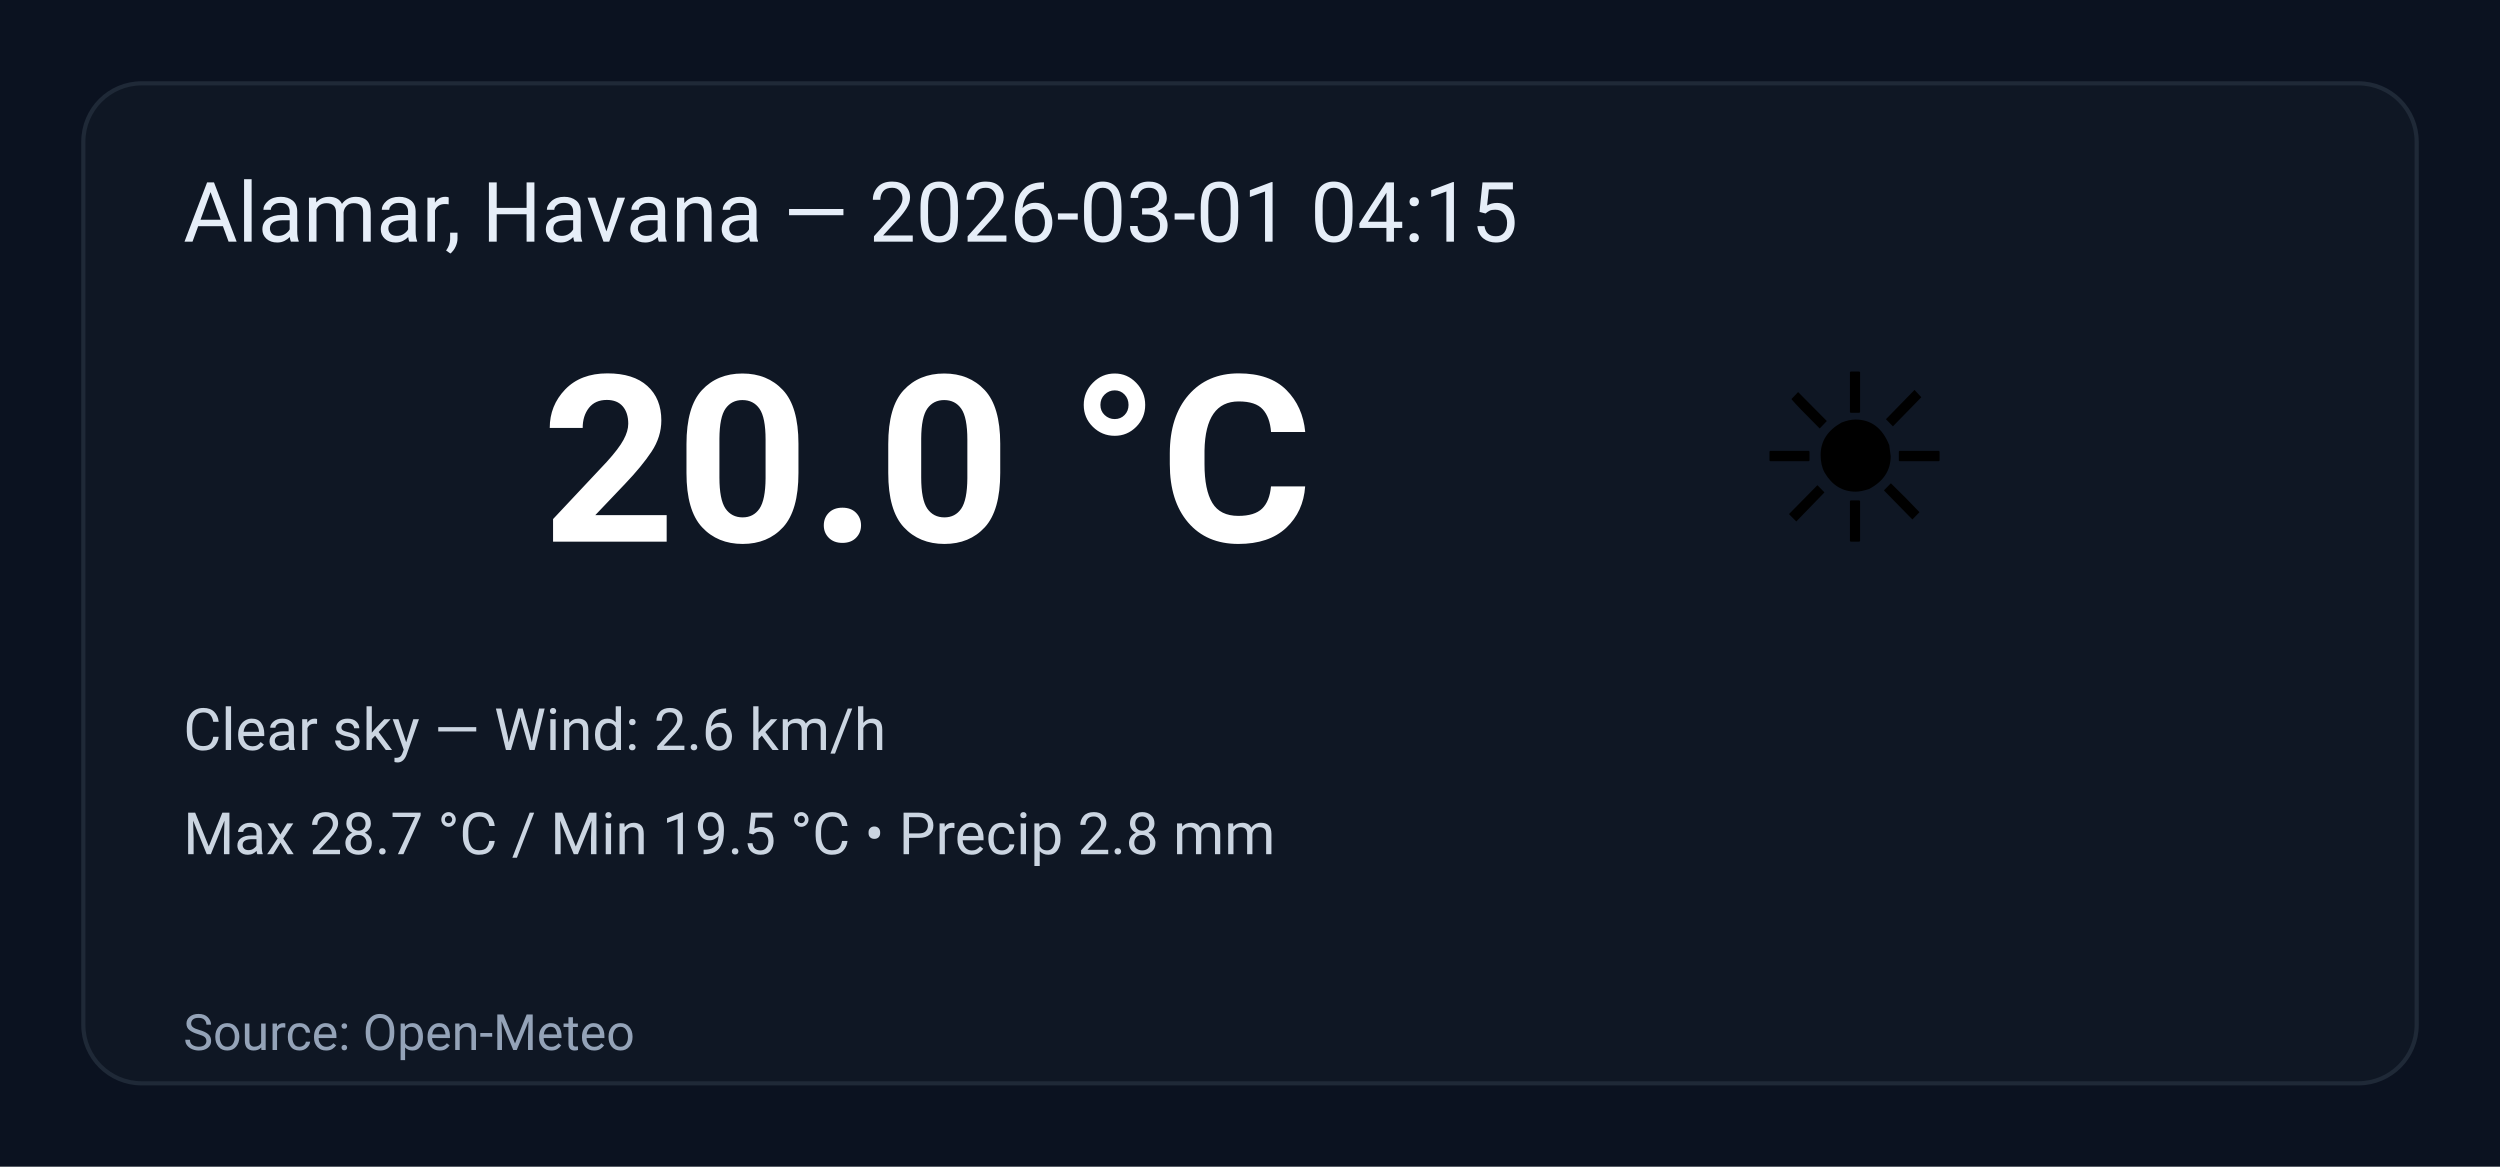
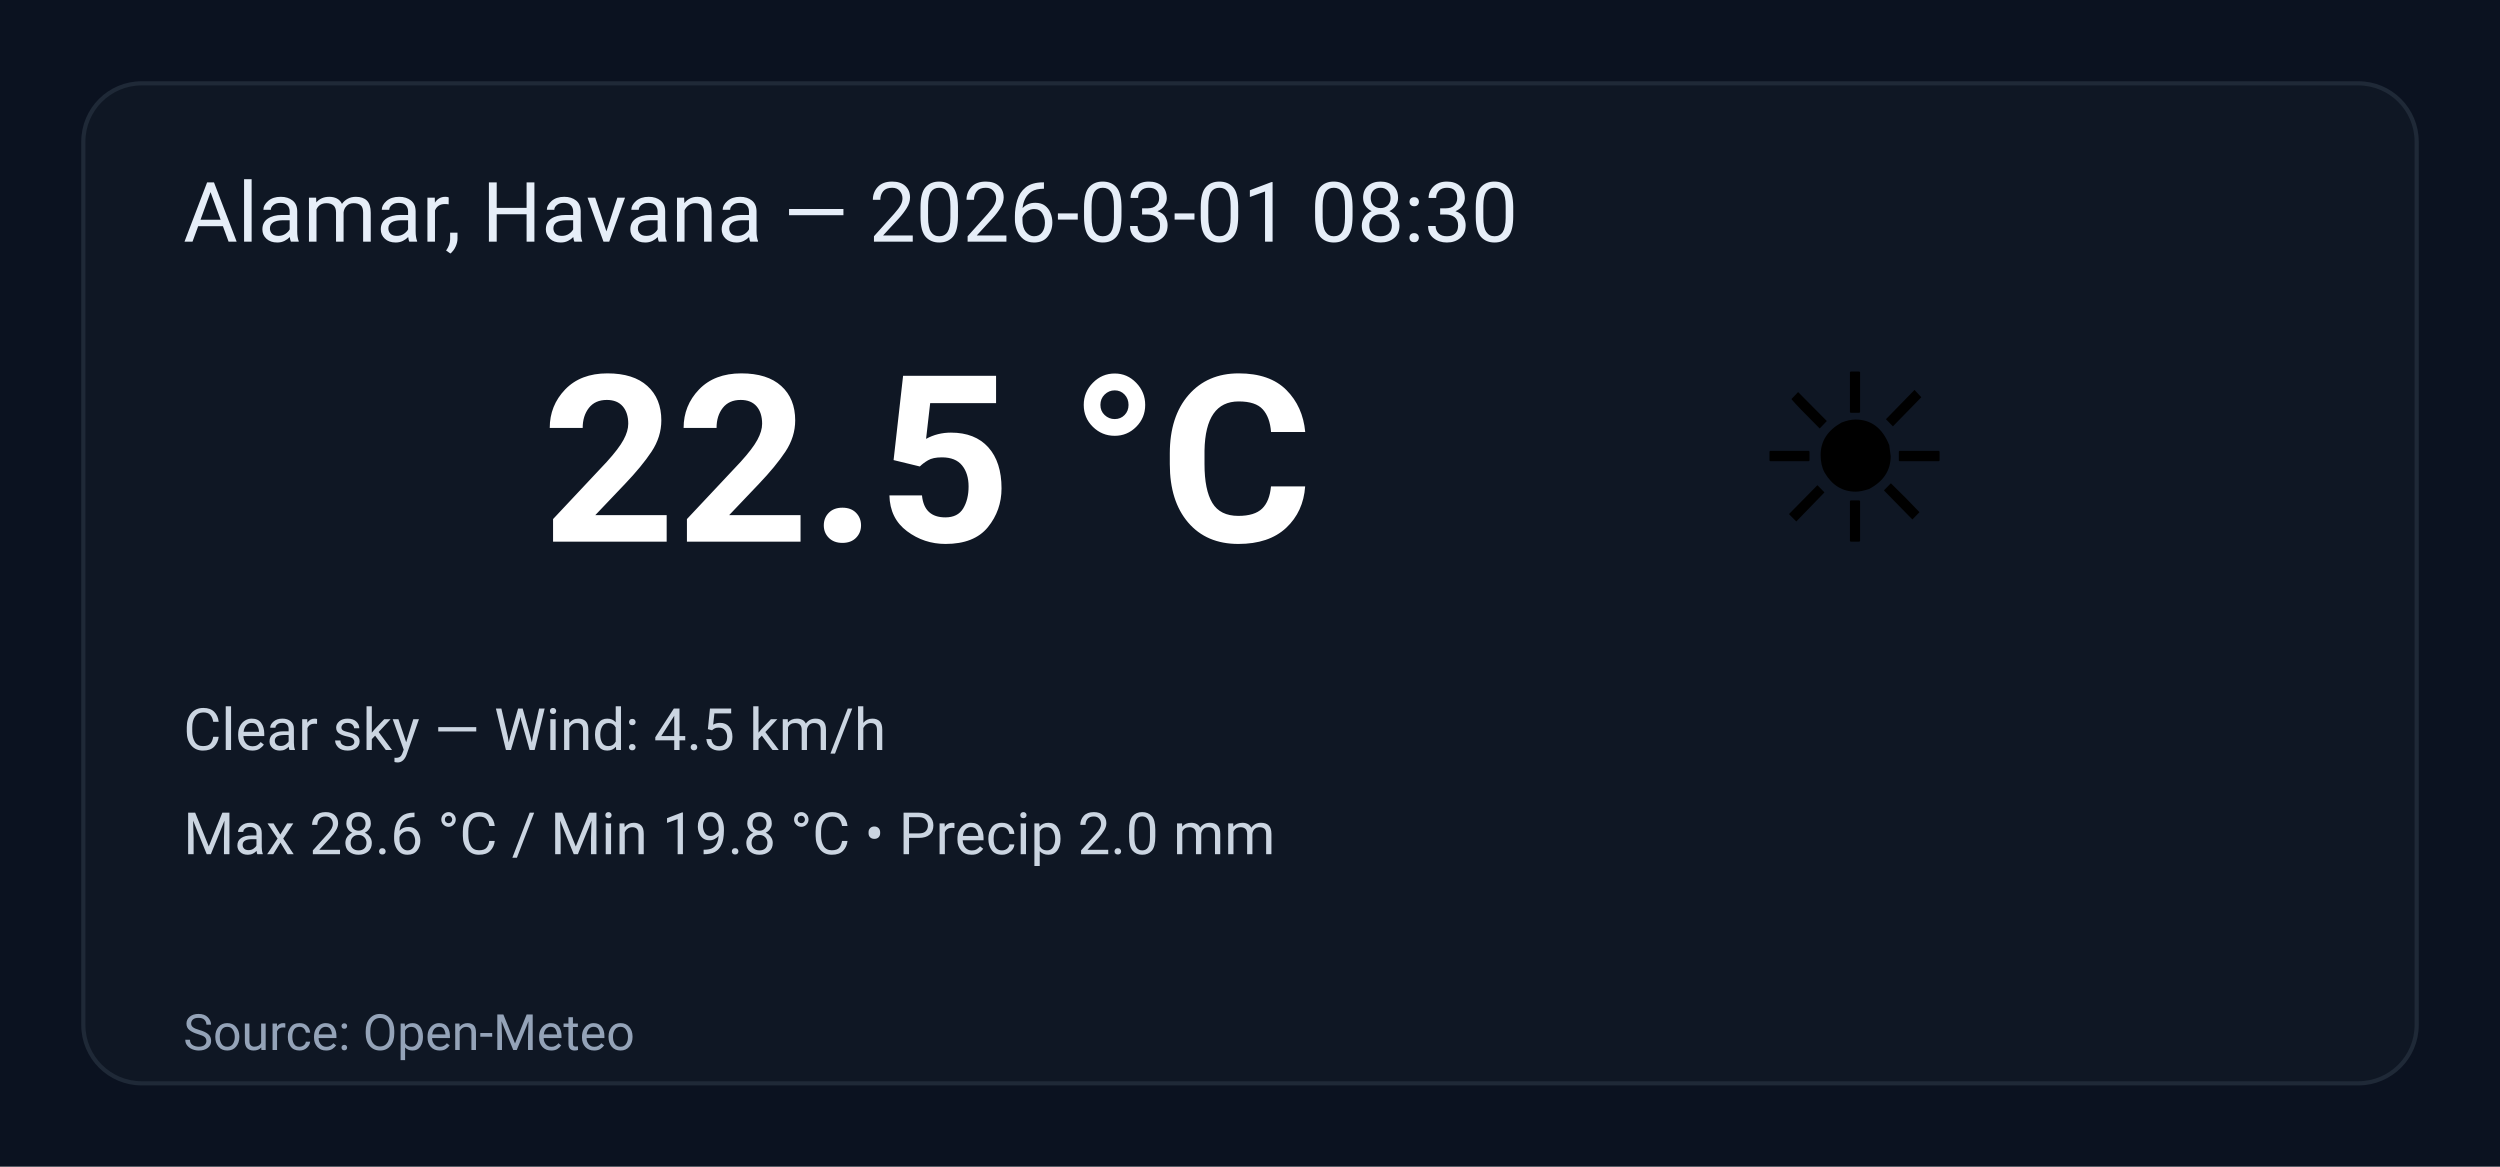
<svg xmlns="http://www.w3.org/2000/svg" width="600" height="280" viewBox="0 0 600 280" role="img" aria-label="Weather summary">
  <style>
    .bg { fill: #0b1220; }
    .card { fill: #0f1724; stroke: #1f2937; stroke-width:1; rx:14; }
    .title { font: 20px 'Segoe UI', Roboto, Arial; fill: #e6eef8; }
    .temp { font: 56px 'Segoe UI', Roboto, Arial; fill: #ffffff; font-weight:700; }
    .emoji { font-size:56px; }
    .meta { font: 14px 'Segoe UI', Roboto, Arial; fill: #cbd5e1; }
    .foot { font: 12px 'Segoe UI', Roboto, Arial; fill: #94a3b8; }
  </style>
  <rect class="bg" width="100%" height="100%" rx="0" />
  <g transform="translate(20,20)">
    <rect class="card" x="0" y="0" width="560" height="240" rx="12" />
-     <text class="title" x="24" y="38">Alamar, Havana — 2026-03-01 04:15</text>
+     <text class="title" x="24" y="38">Alamar, Havana — 2026-03-01 08:30</text>
    <text class="emoji" x="400" y="110">☀️</text>
-     <text class="temp" x="110" y="110">20.0 °C</text>
-     <text class="meta" x="24" y="160">Clear sky — Wind: 2.6 km/h</text>
-     <text class="meta" x="24" y="185">Max 28.7 °C / Min 19.5 °C  •  Precip 2.8 mm</text>
+     <text class="temp" x="110" y="110">22.5 °C</text>
+     <text class="meta" x="24" y="160">Clear sky — Wind: 4.5 km/h</text>
+     <text class="meta" x="24" y="185">Max 28.6 °C / Min 19.8 °C  •  Precip 2.0 mm</text>
    <text class="foot" x="24" y="232">Source: Open-Meteo</text>
  </g>
</svg>
